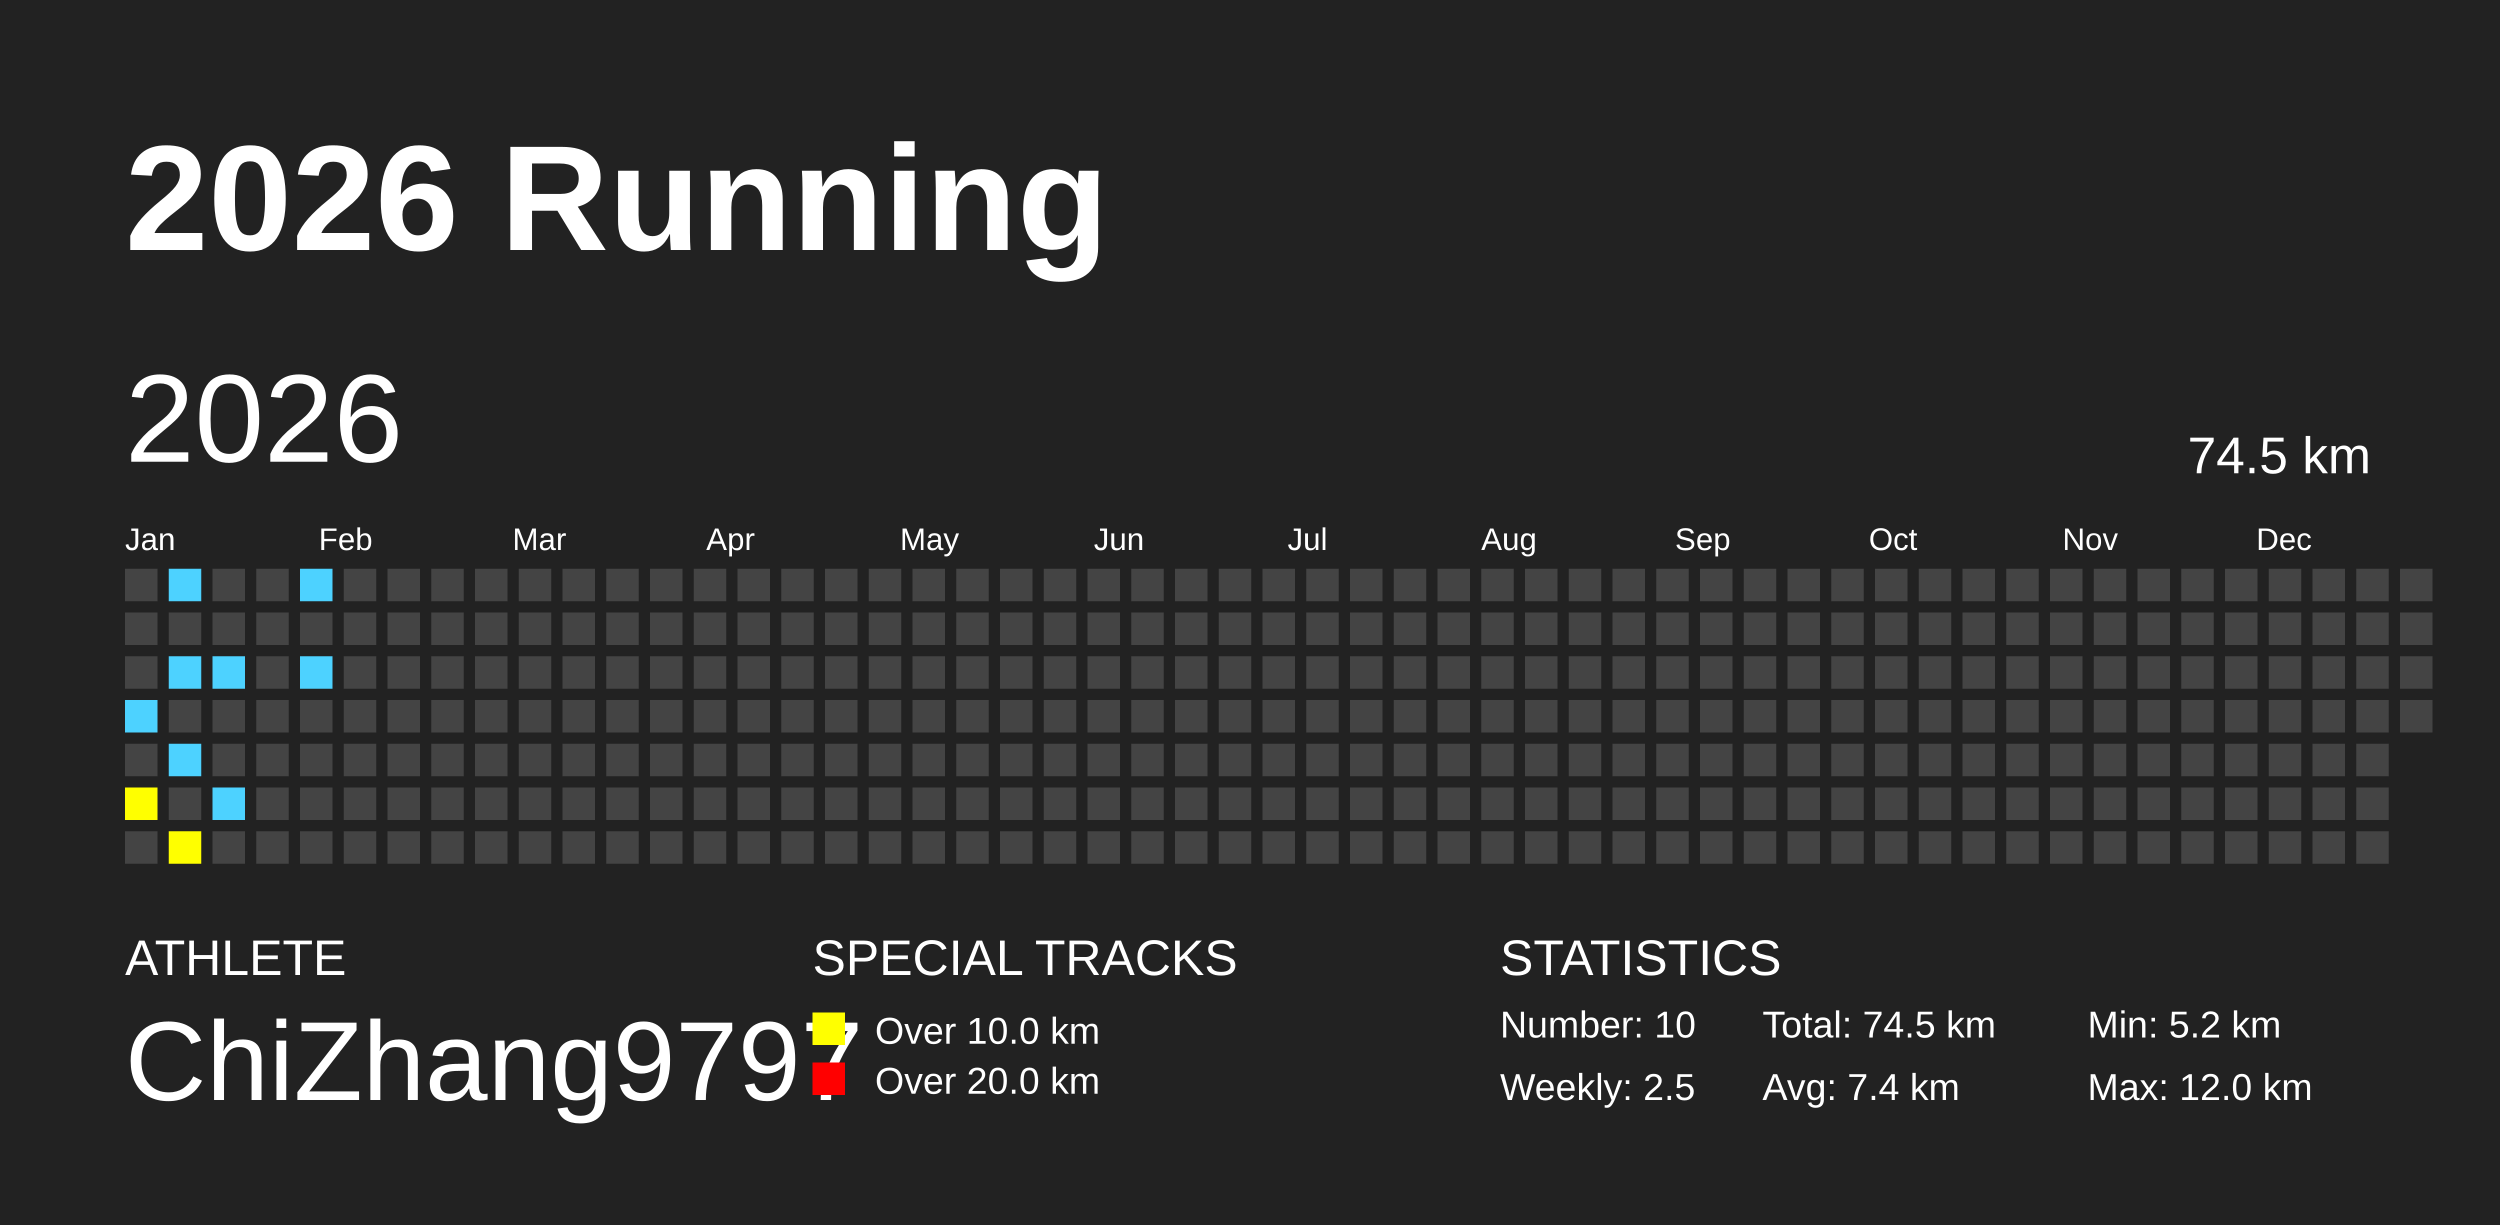
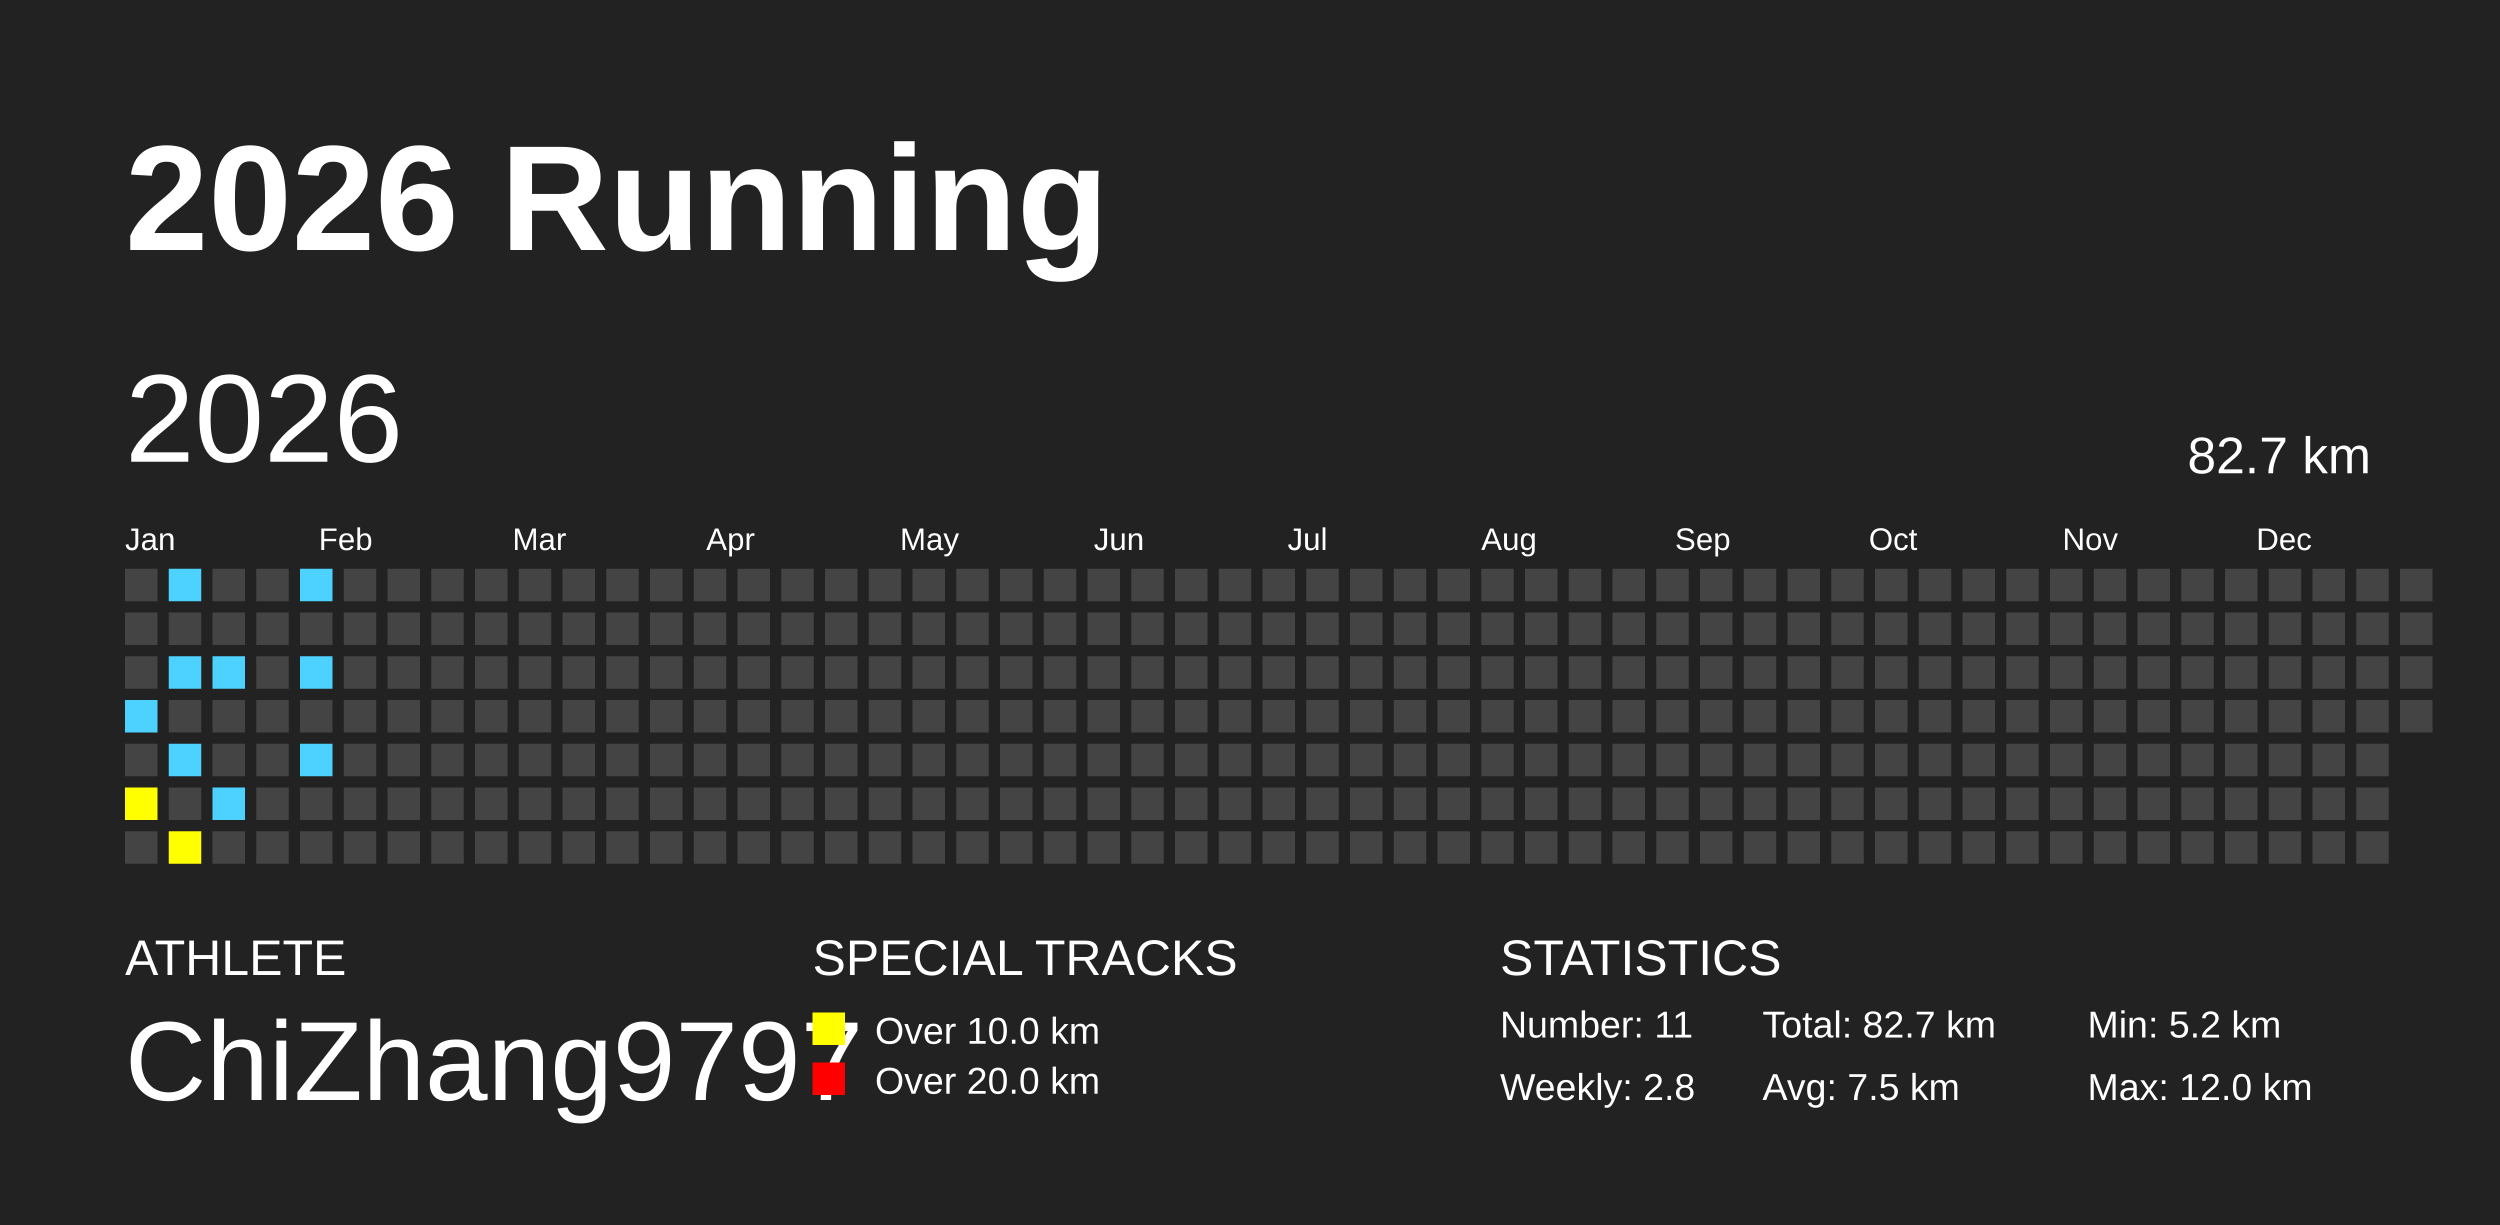
<svg xmlns="http://www.w3.org/2000/svg" baseProfile="full" height="98mm" version="1.1" viewBox="0,0,200,98" width="200mm">
  <defs />
  <rect fill="#222222" height="98" width="200" x="0" y="0" />
  <text fill="#FFFFFF" style="font-size:12px; font-family:Arial; font-weight:bold;" x="10" y="20">2026 Running</text>
  <text fill="#FFFFFF" style="font-size:4px; font-family:Arial" x="10" y="78">ATHLETE</text>
  <text fill="#FFFFFF" style="font-size:9px; font-family:Arial" x="10" y="88">ChiZhang9797</text>
  <text fill="#FFFFFF" style="font-size:4px; font-family:Arial" x="65" y="78">SPECIAL TRACKS</text>
  <rect fill="yellow" height="2.6" width="2.6" x="65" y="81" />
  <text fill="#FFFFFF" style="font-size:3px; font-family:Arial" x="70" y="83.5">Over 10.0 km</text>
  <rect fill="red" height="2.6" width="2.6" x="65" y="85" />
  <text fill="#FFFFFF" style="font-size:3px; font-family:Arial" x="70" y="87.5">Over 20.0 km</text>
  <text fill="#FFFFFF" style="font-size:4px; font-family:Arial" x="120" y="78">STATISTICS</text>
-   <text fill="#FFFFFF" style="font-size:3px; font-family:Arial" x="120" y="83">Number: 10</text>
-   <text fill="#FFFFFF" style="font-size:3px; font-family:Arial" x="120" y="88">Weekly: 2.5</text>
-   <text fill="#FFFFFF" style="font-size:3px; font-family:Arial" x="141" y="83">Total: 74.5 km</text>
-   <text fill="#FFFFFF" style="font-size:3px; font-family:Arial" x="141" y="88">Avg: 7.4 km</text>
+   <text fill="#FFFFFF" style="font-size:3px; font-family:Arial" x="120" y="83">Number: 11</text>
+   <text fill="#FFFFFF" style="font-size:3px; font-family:Arial" x="120" y="88">Weekly: 2.8</text>
+   <text fill="#FFFFFF" style="font-size:3px; font-family:Arial" x="141" y="83">Total: 82.7 km</text>
+   <text fill="#FFFFFF" style="font-size:3px; font-family:Arial" x="141" y="88">Avg: 7.5 km</text>
  <text fill="#FFFFFF" style="font-size:3px; font-family:Arial" x="167" y="83">Min: 5.2 km</text>
  <text fill="#FFFFFF" style="font-size:3px; font-family:Arial" x="167" y="88">Max: 12.0 km</text>
  <text dominant-baseline="hanging" fill="#FFFFFF" style="font-size:10.0px; font-family:Arial;" x="10" y="30">2026</text>
-   <text dominant-baseline="hanging" fill="#FFFFFF" style="font-size:4.125px; font-family:Arial;" x="175" y="35">74.5 km</text>
+   <text dominant-baseline="hanging" fill="#FFFFFF" style="font-size:4.125px; font-family:Arial;" x="175" y="35">82.7 km</text>
  <text fill="#FFFFFF" style="font-size:2.5px; font-family:Arial" x="10.0" y="44">Jan</text>
  <text fill="#FFFFFF" style="font-size:2.5px; font-family:Arial" x="25.5" y="44">Feb</text>
  <text fill="#FFFFFF" style="font-size:2.5px; font-family:Arial" x="41.0" y="44">Mar</text>
  <text fill="#FFFFFF" style="font-size:2.5px; font-family:Arial" x="56.5" y="44">Apr</text>
  <text fill="#FFFFFF" style="font-size:2.5px; font-family:Arial" x="72.0" y="44">May</text>
  <text fill="#FFFFFF" style="font-size:2.5px; font-family:Arial" x="87.5" y="44">Jun</text>
  <text fill="#FFFFFF" style="font-size:2.5px; font-family:Arial" x="103.0" y="44">Jul</text>
  <text fill="#FFFFFF" style="font-size:2.5px; font-family:Arial" x="118.5" y="44">Aug</text>
  <text fill="#FFFFFF" style="font-size:2.5px; font-family:Arial" x="134.0" y="44">Sep</text>
  <text fill="#FFFFFF" style="font-size:2.5px; font-family:Arial" x="149.5" y="44">Oct</text>
  <text fill="#FFFFFF" style="font-size:2.5px; font-family:Arial" x="165.0" y="44">Nov</text>
  <text fill="#FFFFFF" style="font-size:2.5px; font-family:Arial" x="180.5" y="44">Dec</text>
  <rect fill="#444444" height="2.6" width="2.6" x="10.0" y="45.5" />
  <rect fill="#444444" height="2.6" width="2.6" x="10.0" y="49.0" />
  <rect fill="#444444" height="2.6" width="2.6" x="10.0" y="52.5" />
  <rect fill="#4DD2FF" height="2.6" width="2.6" x="10.0" y="56.0" />
  <rect fill="#444444" height="2.6" width="2.6" x="10.0" y="59.5" />
  <rect fill="yellow" height="2.6" width="2.6" x="10.0" y="63.0" />
  <rect fill="#444444" height="2.6" width="2.6" x="10.0" y="66.5" />
  <rect fill="#4DD2FF" height="2.6" width="2.6" x="13.5" y="45.5" />
  <rect fill="#444444" height="2.6" width="2.6" x="13.5" y="49.0" />
  <rect fill="#4DD2FF" height="2.6" width="2.6" x="13.5" y="52.5" />
  <rect fill="#444444" height="2.6" width="2.6" x="13.5" y="56.0" />
  <rect fill="#4DD2FF" height="2.6" width="2.6" x="13.5" y="59.5" />
  <rect fill="#444444" height="2.6" width="2.6" x="13.5" y="63.0" />
  <rect fill="yellow" height="2.6" width="2.6" x="13.5" y="66.5" />
  <rect fill="#444444" height="2.6" width="2.6" x="17.0" y="45.5" />
  <rect fill="#444444" height="2.6" width="2.6" x="17.0" y="49.0" />
  <rect fill="#4DD2FF" height="2.6" width="2.6" x="17.0" y="52.5" />
  <rect fill="#444444" height="2.6" width="2.6" x="17.0" y="56.0" />
  <rect fill="#444444" height="2.6" width="2.6" x="17.0" y="59.5" />
  <rect fill="#4DD2FF" height="2.6" width="2.6" x="17.0" y="63.0" />
  <rect fill="#444444" height="2.6" width="2.6" x="17.0" y="66.5" />
  <rect fill="#444444" height="2.6" width="2.6" x="20.5" y="45.5" />
  <rect fill="#444444" height="2.6" width="2.6" x="20.5" y="49.0" />
  <rect fill="#444444" height="2.6" width="2.6" x="20.5" y="52.5" />
  <rect fill="#444444" height="2.6" width="2.6" x="20.5" y="56.0" />
  <rect fill="#444444" height="2.6" width="2.6" x="20.5" y="59.5" />
  <rect fill="#444444" height="2.6" width="2.6" x="20.5" y="63.0" />
  <rect fill="#444444" height="2.6" width="2.6" x="20.5" y="66.5" />
  <rect fill="#4DD2FF" height="2.6" width="2.6" x="24.0" y="45.5" />
  <rect fill="#444444" height="2.6" width="2.6" x="24.0" y="49.0" />
  <rect fill="#4DD2FF" height="2.6" width="2.6" x="24.0" y="52.5" />
  <rect fill="#444444" height="2.6" width="2.6" x="24.0" y="56.0" />
-   <rect fill="#444444" height="2.6" width="2.6" x="24.0" y="59.5" />
+   <rect fill="#4DD2FF" height="2.6" width="2.6" x="24.0" y="59.5" />
  <rect fill="#444444" height="2.6" width="2.6" x="24.0" y="63.0" />
  <rect fill="#444444" height="2.6" width="2.6" x="24.0" y="66.5" />
  <rect fill="#444444" height="2.6" width="2.6" x="27.5" y="45.5" />
  <rect fill="#444444" height="2.6" width="2.6" x="27.5" y="49.0" />
  <rect fill="#444444" height="2.6" width="2.6" x="27.5" y="52.5" />
  <rect fill="#444444" height="2.6" width="2.6" x="27.5" y="56.0" />
  <rect fill="#444444" height="2.6" width="2.6" x="27.5" y="59.5" />
  <rect fill="#444444" height="2.6" width="2.6" x="27.5" y="63.0" />
  <rect fill="#444444" height="2.6" width="2.6" x="27.5" y="66.5" />
  <rect fill="#444444" height="2.6" width="2.6" x="31.0" y="45.5" />
  <rect fill="#444444" height="2.6" width="2.6" x="31.0" y="49.0" />
  <rect fill="#444444" height="2.6" width="2.6" x="31.0" y="52.5" />
  <rect fill="#444444" height="2.6" width="2.6" x="31.0" y="56.0" />
  <rect fill="#444444" height="2.6" width="2.6" x="31.0" y="59.5" />
  <rect fill="#444444" height="2.6" width="2.6" x="31.0" y="63.0" />
  <rect fill="#444444" height="2.6" width="2.6" x="31.0" y="66.5" />
  <rect fill="#444444" height="2.6" width="2.6" x="34.5" y="45.5" />
  <rect fill="#444444" height="2.6" width="2.6" x="34.5" y="49.0" />
  <rect fill="#444444" height="2.6" width="2.6" x="34.5" y="52.5" />
  <rect fill="#444444" height="2.6" width="2.6" x="34.5" y="56.0" />
  <rect fill="#444444" height="2.6" width="2.6" x="34.5" y="59.5" />
  <rect fill="#444444" height="2.6" width="2.6" x="34.5" y="63.0" />
  <rect fill="#444444" height="2.6" width="2.6" x="34.5" y="66.5" />
  <rect fill="#444444" height="2.6" width="2.6" x="38.0" y="45.5" />
  <rect fill="#444444" height="2.6" width="2.6" x="38.0" y="49.0" />
  <rect fill="#444444" height="2.6" width="2.6" x="38.0" y="52.5" />
  <rect fill="#444444" height="2.6" width="2.6" x="38.0" y="56.0" />
  <rect fill="#444444" height="2.6" width="2.6" x="38.0" y="59.5" />
  <rect fill="#444444" height="2.6" width="2.6" x="38.0" y="63.0" />
  <rect fill="#444444" height="2.6" width="2.6" x="38.0" y="66.5" />
  <rect fill="#444444" height="2.6" width="2.6" x="41.5" y="45.5" />
  <rect fill="#444444" height="2.6" width="2.6" x="41.5" y="49.0" />
  <rect fill="#444444" height="2.6" width="2.6" x="41.5" y="52.5" />
  <rect fill="#444444" height="2.6" width="2.6" x="41.5" y="56.0" />
  <rect fill="#444444" height="2.6" width="2.6" x="41.5" y="59.5" />
  <rect fill="#444444" height="2.6" width="2.6" x="41.5" y="63.0" />
  <rect fill="#444444" height="2.6" width="2.6" x="41.5" y="66.5" />
  <rect fill="#444444" height="2.6" width="2.6" x="45.0" y="45.5" />
  <rect fill="#444444" height="2.6" width="2.6" x="45.0" y="49.0" />
  <rect fill="#444444" height="2.6" width="2.6" x="45.0" y="52.5" />
  <rect fill="#444444" height="2.6" width="2.6" x="45.0" y="56.0" />
  <rect fill="#444444" height="2.6" width="2.6" x="45.0" y="59.5" />
  <rect fill="#444444" height="2.6" width="2.6" x="45.0" y="63.0" />
  <rect fill="#444444" height="2.6" width="2.6" x="45.0" y="66.5" />
  <rect fill="#444444" height="2.6" width="2.6" x="48.5" y="45.5" />
  <rect fill="#444444" height="2.6" width="2.6" x="48.5" y="49.0" />
  <rect fill="#444444" height="2.6" width="2.6" x="48.5" y="52.5" />
  <rect fill="#444444" height="2.6" width="2.6" x="48.5" y="56.0" />
  <rect fill="#444444" height="2.6" width="2.6" x="48.5" y="59.5" />
  <rect fill="#444444" height="2.6" width="2.6" x="48.5" y="63.0" />
  <rect fill="#444444" height="2.6" width="2.6" x="48.5" y="66.5" />
  <rect fill="#444444" height="2.6" width="2.6" x="52.0" y="45.5" />
  <rect fill="#444444" height="2.6" width="2.6" x="52.0" y="49.0" />
  <rect fill="#444444" height="2.6" width="2.6" x="52.0" y="52.5" />
  <rect fill="#444444" height="2.6" width="2.6" x="52.0" y="56.0" />
  <rect fill="#444444" height="2.6" width="2.6" x="52.0" y="59.5" />
  <rect fill="#444444" height="2.6" width="2.6" x="52.0" y="63.0" />
  <rect fill="#444444" height="2.6" width="2.6" x="52.0" y="66.5" />
  <rect fill="#444444" height="2.6" width="2.6" x="55.5" y="45.5" />
  <rect fill="#444444" height="2.6" width="2.6" x="55.5" y="49.0" />
  <rect fill="#444444" height="2.6" width="2.6" x="55.5" y="52.5" />
  <rect fill="#444444" height="2.6" width="2.6" x="55.5" y="56.0" />
  <rect fill="#444444" height="2.6" width="2.6" x="55.5" y="59.5" />
  <rect fill="#444444" height="2.6" width="2.6" x="55.5" y="63.0" />
  <rect fill="#444444" height="2.6" width="2.6" x="55.5" y="66.5" />
  <rect fill="#444444" height="2.6" width="2.6" x="59.0" y="45.5" />
  <rect fill="#444444" height="2.6" width="2.6" x="59.0" y="49.0" />
  <rect fill="#444444" height="2.6" width="2.6" x="59.0" y="52.5" />
  <rect fill="#444444" height="2.6" width="2.6" x="59.0" y="56.0" />
  <rect fill="#444444" height="2.6" width="2.6" x="59.0" y="59.5" />
  <rect fill="#444444" height="2.6" width="2.6" x="59.0" y="63.0" />
  <rect fill="#444444" height="2.6" width="2.6" x="59.0" y="66.5" />
  <rect fill="#444444" height="2.6" width="2.6" x="62.5" y="45.5" />
  <rect fill="#444444" height="2.6" width="2.6" x="62.5" y="49.0" />
  <rect fill="#444444" height="2.6" width="2.6" x="62.5" y="52.5" />
  <rect fill="#444444" height="2.6" width="2.6" x="62.5" y="56.0" />
  <rect fill="#444444" height="2.6" width="2.6" x="62.5" y="59.5" />
  <rect fill="#444444" height="2.6" width="2.6" x="62.5" y="63.0" />
  <rect fill="#444444" height="2.6" width="2.6" x="62.5" y="66.5" />
  <rect fill="#444444" height="2.6" width="2.6" x="66.0" y="45.5" />
  <rect fill="#444444" height="2.6" width="2.6" x="66.0" y="49.0" />
  <rect fill="#444444" height="2.6" width="2.6" x="66.0" y="52.5" />
  <rect fill="#444444" height="2.6" width="2.6" x="66.0" y="56.0" />
  <rect fill="#444444" height="2.6" width="2.6" x="66.0" y="59.5" />
  <rect fill="#444444" height="2.6" width="2.6" x="66.0" y="63.0" />
  <rect fill="#444444" height="2.6" width="2.6" x="66.0" y="66.5" />
  <rect fill="#444444" height="2.6" width="2.6" x="69.5" y="45.5" />
  <rect fill="#444444" height="2.6" width="2.6" x="69.5" y="49.0" />
  <rect fill="#444444" height="2.6" width="2.6" x="69.5" y="52.5" />
  <rect fill="#444444" height="2.6" width="2.6" x="69.5" y="56.0" />
  <rect fill="#444444" height="2.6" width="2.6" x="69.5" y="59.5" />
  <rect fill="#444444" height="2.6" width="2.6" x="69.5" y="63.0" />
  <rect fill="#444444" height="2.6" width="2.6" x="69.5" y="66.5" />
  <rect fill="#444444" height="2.6" width="2.6" x="73.0" y="45.5" />
  <rect fill="#444444" height="2.6" width="2.6" x="73.0" y="49.0" />
  <rect fill="#444444" height="2.6" width="2.6" x="73.0" y="52.5" />
  <rect fill="#444444" height="2.6" width="2.6" x="73.0" y="56.0" />
  <rect fill="#444444" height="2.6" width="2.6" x="73.0" y="59.5" />
  <rect fill="#444444" height="2.6" width="2.6" x="73.0" y="63.0" />
  <rect fill="#444444" height="2.6" width="2.6" x="73.0" y="66.5" />
  <rect fill="#444444" height="2.6" width="2.6" x="76.5" y="45.5" />
  <rect fill="#444444" height="2.6" width="2.6" x="76.5" y="49.0" />
  <rect fill="#444444" height="2.6" width="2.6" x="76.5" y="52.5" />
  <rect fill="#444444" height="2.6" width="2.6" x="76.5" y="56.0" />
  <rect fill="#444444" height="2.6" width="2.6" x="76.5" y="59.5" />
  <rect fill="#444444" height="2.6" width="2.6" x="76.5" y="63.0" />
  <rect fill="#444444" height="2.6" width="2.6" x="76.5" y="66.5" />
  <rect fill="#444444" height="2.6" width="2.6" x="80.0" y="45.5" />
  <rect fill="#444444" height="2.6" width="2.6" x="80.0" y="49.0" />
  <rect fill="#444444" height="2.6" width="2.6" x="80.0" y="52.5" />
  <rect fill="#444444" height="2.6" width="2.6" x="80.0" y="56.0" />
  <rect fill="#444444" height="2.6" width="2.6" x="80.0" y="59.5" />
  <rect fill="#444444" height="2.6" width="2.6" x="80.0" y="63.0" />
  <rect fill="#444444" height="2.6" width="2.6" x="80.0" y="66.5" />
  <rect fill="#444444" height="2.6" width="2.6" x="83.5" y="45.5" />
  <rect fill="#444444" height="2.6" width="2.6" x="83.5" y="49.0" />
  <rect fill="#444444" height="2.6" width="2.6" x="83.5" y="52.5" />
  <rect fill="#444444" height="2.6" width="2.6" x="83.5" y="56.0" />
  <rect fill="#444444" height="2.6" width="2.6" x="83.5" y="59.5" />
  <rect fill="#444444" height="2.6" width="2.6" x="83.5" y="63.0" />
  <rect fill="#444444" height="2.6" width="2.6" x="83.5" y="66.5" />
  <rect fill="#444444" height="2.6" width="2.6" x="87.0" y="45.5" />
  <rect fill="#444444" height="2.6" width="2.6" x="87.0" y="49.0" />
  <rect fill="#444444" height="2.6" width="2.6" x="87.0" y="52.5" />
  <rect fill="#444444" height="2.6" width="2.6" x="87.0" y="56.0" />
  <rect fill="#444444" height="2.6" width="2.6" x="87.0" y="59.5" />
  <rect fill="#444444" height="2.6" width="2.6" x="87.0" y="63.0" />
  <rect fill="#444444" height="2.6" width="2.6" x="87.0" y="66.5" />
  <rect fill="#444444" height="2.6" width="2.6" x="90.5" y="45.5" />
  <rect fill="#444444" height="2.6" width="2.6" x="90.5" y="49.0" />
  <rect fill="#444444" height="2.6" width="2.6" x="90.5" y="52.5" />
  <rect fill="#444444" height="2.6" width="2.6" x="90.5" y="56.0" />
  <rect fill="#444444" height="2.6" width="2.6" x="90.5" y="59.5" />
  <rect fill="#444444" height="2.6" width="2.6" x="90.5" y="63.0" />
  <rect fill="#444444" height="2.6" width="2.6" x="90.5" y="66.5" />
  <rect fill="#444444" height="2.6" width="2.6" x="94.0" y="45.5" />
  <rect fill="#444444" height="2.6" width="2.6" x="94.0" y="49.0" />
  <rect fill="#444444" height="2.6" width="2.6" x="94.0" y="52.5" />
  <rect fill="#444444" height="2.6" width="2.6" x="94.0" y="56.0" />
  <rect fill="#444444" height="2.6" width="2.6" x="94.0" y="59.5" />
  <rect fill="#444444" height="2.6" width="2.6" x="94.0" y="63.0" />
  <rect fill="#444444" height="2.6" width="2.6" x="94.0" y="66.5" />
  <rect fill="#444444" height="2.6" width="2.6" x="97.5" y="45.5" />
  <rect fill="#444444" height="2.6" width="2.6" x="97.5" y="49.0" />
  <rect fill="#444444" height="2.6" width="2.6" x="97.5" y="52.5" />
  <rect fill="#444444" height="2.6" width="2.6" x="97.5" y="56.0" />
  <rect fill="#444444" height="2.6" width="2.6" x="97.5" y="59.5" />
  <rect fill="#444444" height="2.6" width="2.6" x="97.5" y="63.0" />
  <rect fill="#444444" height="2.6" width="2.6" x="97.5" y="66.5" />
  <rect fill="#444444" height="2.6" width="2.6" x="101.0" y="45.5" />
  <rect fill="#444444" height="2.6" width="2.6" x="101.0" y="49.0" />
  <rect fill="#444444" height="2.6" width="2.6" x="101.0" y="52.5" />
  <rect fill="#444444" height="2.6" width="2.6" x="101.0" y="56.0" />
  <rect fill="#444444" height="2.6" width="2.6" x="101.0" y="59.5" />
  <rect fill="#444444" height="2.6" width="2.6" x="101.0" y="63.0" />
  <rect fill="#444444" height="2.6" width="2.6" x="101.0" y="66.5" />
  <rect fill="#444444" height="2.6" width="2.6" x="104.5" y="45.5" />
  <rect fill="#444444" height="2.6" width="2.6" x="104.5" y="49.0" />
  <rect fill="#444444" height="2.6" width="2.6" x="104.5" y="52.5" />
  <rect fill="#444444" height="2.6" width="2.6" x="104.5" y="56.0" />
  <rect fill="#444444" height="2.6" width="2.6" x="104.5" y="59.5" />
  <rect fill="#444444" height="2.6" width="2.6" x="104.5" y="63.0" />
  <rect fill="#444444" height="2.6" width="2.6" x="104.5" y="66.5" />
  <rect fill="#444444" height="2.6" width="2.6" x="108.0" y="45.5" />
  <rect fill="#444444" height="2.6" width="2.6" x="108.0" y="49.0" />
  <rect fill="#444444" height="2.6" width="2.6" x="108.0" y="52.5" />
  <rect fill="#444444" height="2.6" width="2.6" x="108.0" y="56.0" />
  <rect fill="#444444" height="2.6" width="2.6" x="108.0" y="59.5" />
  <rect fill="#444444" height="2.6" width="2.6" x="108.0" y="63.0" />
  <rect fill="#444444" height="2.6" width="2.6" x="108.0" y="66.5" />
  <rect fill="#444444" height="2.6" width="2.6" x="111.5" y="45.5" />
  <rect fill="#444444" height="2.6" width="2.6" x="111.5" y="49.0" />
  <rect fill="#444444" height="2.6" width="2.6" x="111.5" y="52.5" />
  <rect fill="#444444" height="2.6" width="2.6" x="111.5" y="56.0" />
  <rect fill="#444444" height="2.6" width="2.6" x="111.5" y="59.5" />
  <rect fill="#444444" height="2.6" width="2.6" x="111.5" y="63.0" />
  <rect fill="#444444" height="2.6" width="2.6" x="111.5" y="66.5" />
  <rect fill="#444444" height="2.6" width="2.6" x="115.0" y="45.5" />
  <rect fill="#444444" height="2.6" width="2.6" x="115.0" y="49.0" />
  <rect fill="#444444" height="2.6" width="2.6" x="115.0" y="52.5" />
  <rect fill="#444444" height="2.6" width="2.6" x="115.0" y="56.0" />
  <rect fill="#444444" height="2.6" width="2.6" x="115.0" y="59.5" />
  <rect fill="#444444" height="2.6" width="2.6" x="115.0" y="63.0" />
  <rect fill="#444444" height="2.6" width="2.6" x="115.0" y="66.5" />
  <rect fill="#444444" height="2.6" width="2.6" x="118.5" y="45.5" />
  <rect fill="#444444" height="2.6" width="2.6" x="118.5" y="49.0" />
  <rect fill="#444444" height="2.6" width="2.6" x="118.5" y="52.5" />
  <rect fill="#444444" height="2.6" width="2.6" x="118.5" y="56.0" />
  <rect fill="#444444" height="2.6" width="2.6" x="118.5" y="59.5" />
  <rect fill="#444444" height="2.6" width="2.6" x="118.5" y="63.0" />
  <rect fill="#444444" height="2.6" width="2.6" x="118.5" y="66.5" />
  <rect fill="#444444" height="2.6" width="2.6" x="122.0" y="45.5" />
  <rect fill="#444444" height="2.6" width="2.6" x="122.0" y="49.0" />
  <rect fill="#444444" height="2.6" width="2.6" x="122.0" y="52.5" />
  <rect fill="#444444" height="2.6" width="2.6" x="122.0" y="56.0" />
  <rect fill="#444444" height="2.6" width="2.6" x="122.0" y="59.5" />
  <rect fill="#444444" height="2.6" width="2.6" x="122.0" y="63.0" />
  <rect fill="#444444" height="2.6" width="2.6" x="122.0" y="66.5" />
  <rect fill="#444444" height="2.6" width="2.6" x="125.5" y="45.5" />
  <rect fill="#444444" height="2.6" width="2.6" x="125.5" y="49.0" />
  <rect fill="#444444" height="2.6" width="2.6" x="125.5" y="52.5" />
  <rect fill="#444444" height="2.6" width="2.6" x="125.5" y="56.0" />
  <rect fill="#444444" height="2.6" width="2.6" x="125.5" y="59.5" />
  <rect fill="#444444" height="2.6" width="2.6" x="125.5" y="63.0" />
  <rect fill="#444444" height="2.6" width="2.6" x="125.5" y="66.5" />
  <rect fill="#444444" height="2.6" width="2.6" x="129.0" y="45.5" />
  <rect fill="#444444" height="2.6" width="2.6" x="129.0" y="49.0" />
  <rect fill="#444444" height="2.6" width="2.6" x="129.0" y="52.5" />
  <rect fill="#444444" height="2.6" width="2.6" x="129.0" y="56.0" />
  <rect fill="#444444" height="2.6" width="2.6" x="129.0" y="59.5" />
  <rect fill="#444444" height="2.6" width="2.6" x="129.0" y="63.0" />
  <rect fill="#444444" height="2.6" width="2.6" x="129.0" y="66.5" />
  <rect fill="#444444" height="2.6" width="2.6" x="132.5" y="45.5" />
  <rect fill="#444444" height="2.6" width="2.6" x="132.5" y="49.0" />
  <rect fill="#444444" height="2.6" width="2.6" x="132.5" y="52.5" />
  <rect fill="#444444" height="2.6" width="2.6" x="132.5" y="56.0" />
  <rect fill="#444444" height="2.6" width="2.6" x="132.5" y="59.5" />
  <rect fill="#444444" height="2.6" width="2.6" x="132.5" y="63.0" />
  <rect fill="#444444" height="2.6" width="2.6" x="132.5" y="66.5" />
  <rect fill="#444444" height="2.6" width="2.6" x="136.0" y="45.5" />
  <rect fill="#444444" height="2.6" width="2.6" x="136.0" y="49.0" />
  <rect fill="#444444" height="2.6" width="2.6" x="136.0" y="52.5" />
  <rect fill="#444444" height="2.6" width="2.6" x="136.0" y="56.0" />
  <rect fill="#444444" height="2.6" width="2.6" x="136.0" y="59.5" />
  <rect fill="#444444" height="2.6" width="2.6" x="136.0" y="63.0" />
  <rect fill="#444444" height="2.6" width="2.6" x="136.0" y="66.5" />
  <rect fill="#444444" height="2.6" width="2.6" x="139.5" y="45.5" />
  <rect fill="#444444" height="2.6" width="2.6" x="139.5" y="49.0" />
  <rect fill="#444444" height="2.6" width="2.6" x="139.5" y="52.5" />
  <rect fill="#444444" height="2.6" width="2.6" x="139.5" y="56.0" />
  <rect fill="#444444" height="2.6" width="2.6" x="139.5" y="59.5" />
  <rect fill="#444444" height="2.6" width="2.6" x="139.5" y="63.0" />
  <rect fill="#444444" height="2.6" width="2.6" x="139.5" y="66.5" />
  <rect fill="#444444" height="2.6" width="2.6" x="143.0" y="45.5" />
  <rect fill="#444444" height="2.6" width="2.6" x="143.0" y="49.0" />
  <rect fill="#444444" height="2.6" width="2.6" x="143.0" y="52.5" />
  <rect fill="#444444" height="2.6" width="2.6" x="143.0" y="56.0" />
  <rect fill="#444444" height="2.6" width="2.6" x="143.0" y="59.5" />
  <rect fill="#444444" height="2.6" width="2.6" x="143.0" y="63.0" />
  <rect fill="#444444" height="2.6" width="2.6" x="143.0" y="66.5" />
  <rect fill="#444444" height="2.6" width="2.6" x="146.5" y="45.5" />
  <rect fill="#444444" height="2.6" width="2.6" x="146.5" y="49.0" />
  <rect fill="#444444" height="2.6" width="2.6" x="146.5" y="52.5" />
  <rect fill="#444444" height="2.6" width="2.6" x="146.5" y="56.0" />
  <rect fill="#444444" height="2.6" width="2.6" x="146.5" y="59.5" />
  <rect fill="#444444" height="2.6" width="2.6" x="146.5" y="63.0" />
  <rect fill="#444444" height="2.6" width="2.6" x="146.5" y="66.5" />
  <rect fill="#444444" height="2.6" width="2.6" x="150.0" y="45.5" />
  <rect fill="#444444" height="2.6" width="2.6" x="150.0" y="49.0" />
  <rect fill="#444444" height="2.6" width="2.6" x="150.0" y="52.5" />
  <rect fill="#444444" height="2.6" width="2.6" x="150.0" y="56.0" />
  <rect fill="#444444" height="2.6" width="2.6" x="150.0" y="59.5" />
  <rect fill="#444444" height="2.6" width="2.6" x="150.0" y="63.0" />
  <rect fill="#444444" height="2.6" width="2.6" x="150.0" y="66.5" />
  <rect fill="#444444" height="2.6" width="2.6" x="153.5" y="45.5" />
  <rect fill="#444444" height="2.6" width="2.6" x="153.5" y="49.0" />
  <rect fill="#444444" height="2.6" width="2.6" x="153.5" y="52.5" />
  <rect fill="#444444" height="2.6" width="2.6" x="153.5" y="56.0" />
  <rect fill="#444444" height="2.6" width="2.6" x="153.5" y="59.5" />
  <rect fill="#444444" height="2.6" width="2.6" x="153.5" y="63.0" />
  <rect fill="#444444" height="2.6" width="2.6" x="153.5" y="66.5" />
  <rect fill="#444444" height="2.6" width="2.6" x="157.0" y="45.5" />
  <rect fill="#444444" height="2.6" width="2.6" x="157.0" y="49.0" />
  <rect fill="#444444" height="2.6" width="2.6" x="157.0" y="52.5" />
  <rect fill="#444444" height="2.6" width="2.6" x="157.0" y="56.0" />
  <rect fill="#444444" height="2.6" width="2.6" x="157.0" y="59.5" />
  <rect fill="#444444" height="2.6" width="2.6" x="157.0" y="63.0" />
  <rect fill="#444444" height="2.6" width="2.6" x="157.0" y="66.5" />
  <rect fill="#444444" height="2.6" width="2.6" x="160.5" y="45.5" />
  <rect fill="#444444" height="2.6" width="2.6" x="160.5" y="49.0" />
  <rect fill="#444444" height="2.6" width="2.6" x="160.5" y="52.5" />
  <rect fill="#444444" height="2.6" width="2.6" x="160.5" y="56.0" />
  <rect fill="#444444" height="2.6" width="2.6" x="160.5" y="59.5" />
  <rect fill="#444444" height="2.6" width="2.6" x="160.5" y="63.0" />
  <rect fill="#444444" height="2.6" width="2.6" x="160.5" y="66.5" />
  <rect fill="#444444" height="2.6" width="2.6" x="164.0" y="45.5" />
  <rect fill="#444444" height="2.6" width="2.6" x="164.0" y="49.0" />
  <rect fill="#444444" height="2.6" width="2.6" x="164.0" y="52.5" />
  <rect fill="#444444" height="2.6" width="2.6" x="164.0" y="56.0" />
  <rect fill="#444444" height="2.6" width="2.6" x="164.0" y="59.5" />
  <rect fill="#444444" height="2.6" width="2.6" x="164.0" y="63.0" />
  <rect fill="#444444" height="2.6" width="2.6" x="164.0" y="66.5" />
  <rect fill="#444444" height="2.6" width="2.6" x="167.5" y="45.5" />
  <rect fill="#444444" height="2.6" width="2.6" x="167.5" y="49.0" />
  <rect fill="#444444" height="2.6" width="2.6" x="167.5" y="52.5" />
  <rect fill="#444444" height="2.6" width="2.6" x="167.5" y="56.0" />
  <rect fill="#444444" height="2.6" width="2.6" x="167.5" y="59.5" />
  <rect fill="#444444" height="2.6" width="2.6" x="167.5" y="63.0" />
  <rect fill="#444444" height="2.6" width="2.6" x="167.5" y="66.5" />
  <rect fill="#444444" height="2.6" width="2.6" x="171.0" y="45.5" />
  <rect fill="#444444" height="2.6" width="2.6" x="171.0" y="49.0" />
  <rect fill="#444444" height="2.6" width="2.6" x="171.0" y="52.5" />
  <rect fill="#444444" height="2.6" width="2.6" x="171.0" y="56.0" />
  <rect fill="#444444" height="2.6" width="2.6" x="171.0" y="59.5" />
  <rect fill="#444444" height="2.6" width="2.6" x="171.0" y="63.0" />
  <rect fill="#444444" height="2.6" width="2.6" x="171.0" y="66.5" />
  <rect fill="#444444" height="2.6" width="2.6" x="174.5" y="45.5" />
  <rect fill="#444444" height="2.6" width="2.6" x="174.5" y="49.0" />
  <rect fill="#444444" height="2.6" width="2.6" x="174.5" y="52.5" />
  <rect fill="#444444" height="2.6" width="2.6" x="174.5" y="56.0" />
  <rect fill="#444444" height="2.6" width="2.6" x="174.5" y="59.5" />
  <rect fill="#444444" height="2.6" width="2.6" x="174.5" y="63.0" />
  <rect fill="#444444" height="2.6" width="2.6" x="174.5" y="66.5" />
  <rect fill="#444444" height="2.6" width="2.6" x="178.0" y="45.5" />
  <rect fill="#444444" height="2.6" width="2.6" x="178.0" y="49.0" />
  <rect fill="#444444" height="2.6" width="2.6" x="178.0" y="52.5" />
  <rect fill="#444444" height="2.6" width="2.6" x="178.0" y="56.0" />
  <rect fill="#444444" height="2.6" width="2.6" x="178.0" y="59.5" />
  <rect fill="#444444" height="2.6" width="2.6" x="178.0" y="63.0" />
  <rect fill="#444444" height="2.6" width="2.6" x="178.0" y="66.5" />
  <rect fill="#444444" height="2.6" width="2.6" x="181.5" y="45.5" />
  <rect fill="#444444" height="2.6" width="2.6" x="181.5" y="49.0" />
  <rect fill="#444444" height="2.6" width="2.6" x="181.5" y="52.5" />
  <rect fill="#444444" height="2.6" width="2.6" x="181.5" y="56.0" />
  <rect fill="#444444" height="2.6" width="2.6" x="181.5" y="59.5" />
  <rect fill="#444444" height="2.6" width="2.6" x="181.5" y="63.0" />
  <rect fill="#444444" height="2.6" width="2.6" x="181.5" y="66.5" />
  <rect fill="#444444" height="2.6" width="2.6" x="185.0" y="45.5" />
  <rect fill="#444444" height="2.6" width="2.6" x="185.0" y="49.0" />
  <rect fill="#444444" height="2.6" width="2.6" x="185.0" y="52.5" />
  <rect fill="#444444" height="2.6" width="2.6" x="185.0" y="56.0" />
  <rect fill="#444444" height="2.6" width="2.6" x="185.0" y="59.5" />
  <rect fill="#444444" height="2.6" width="2.6" x="185.0" y="63.0" />
  <rect fill="#444444" height="2.6" width="2.6" x="185.0" y="66.5" />
  <rect fill="#444444" height="2.6" width="2.6" x="188.5" y="45.5" />
  <rect fill="#444444" height="2.6" width="2.6" x="188.5" y="49.0" />
  <rect fill="#444444" height="2.6" width="2.6" x="188.5" y="52.5" />
  <rect fill="#444444" height="2.6" width="2.6" x="188.5" y="56.0" />
  <rect fill="#444444" height="2.6" width="2.6" x="188.5" y="59.5" />
  <rect fill="#444444" height="2.6" width="2.6" x="188.5" y="63.0" />
  <rect fill="#444444" height="2.6" width="2.6" x="188.5" y="66.5" />
  <rect fill="#444444" height="2.6" width="2.6" x="192.0" y="45.5" />
  <rect fill="#444444" height="2.6" width="2.6" x="192.0" y="49.0" />
  <rect fill="#444444" height="2.6" width="2.6" x="192.0" y="52.5" />
  <rect fill="#444444" height="2.6" width="2.6" x="192.0" y="56.0" />
</svg>
